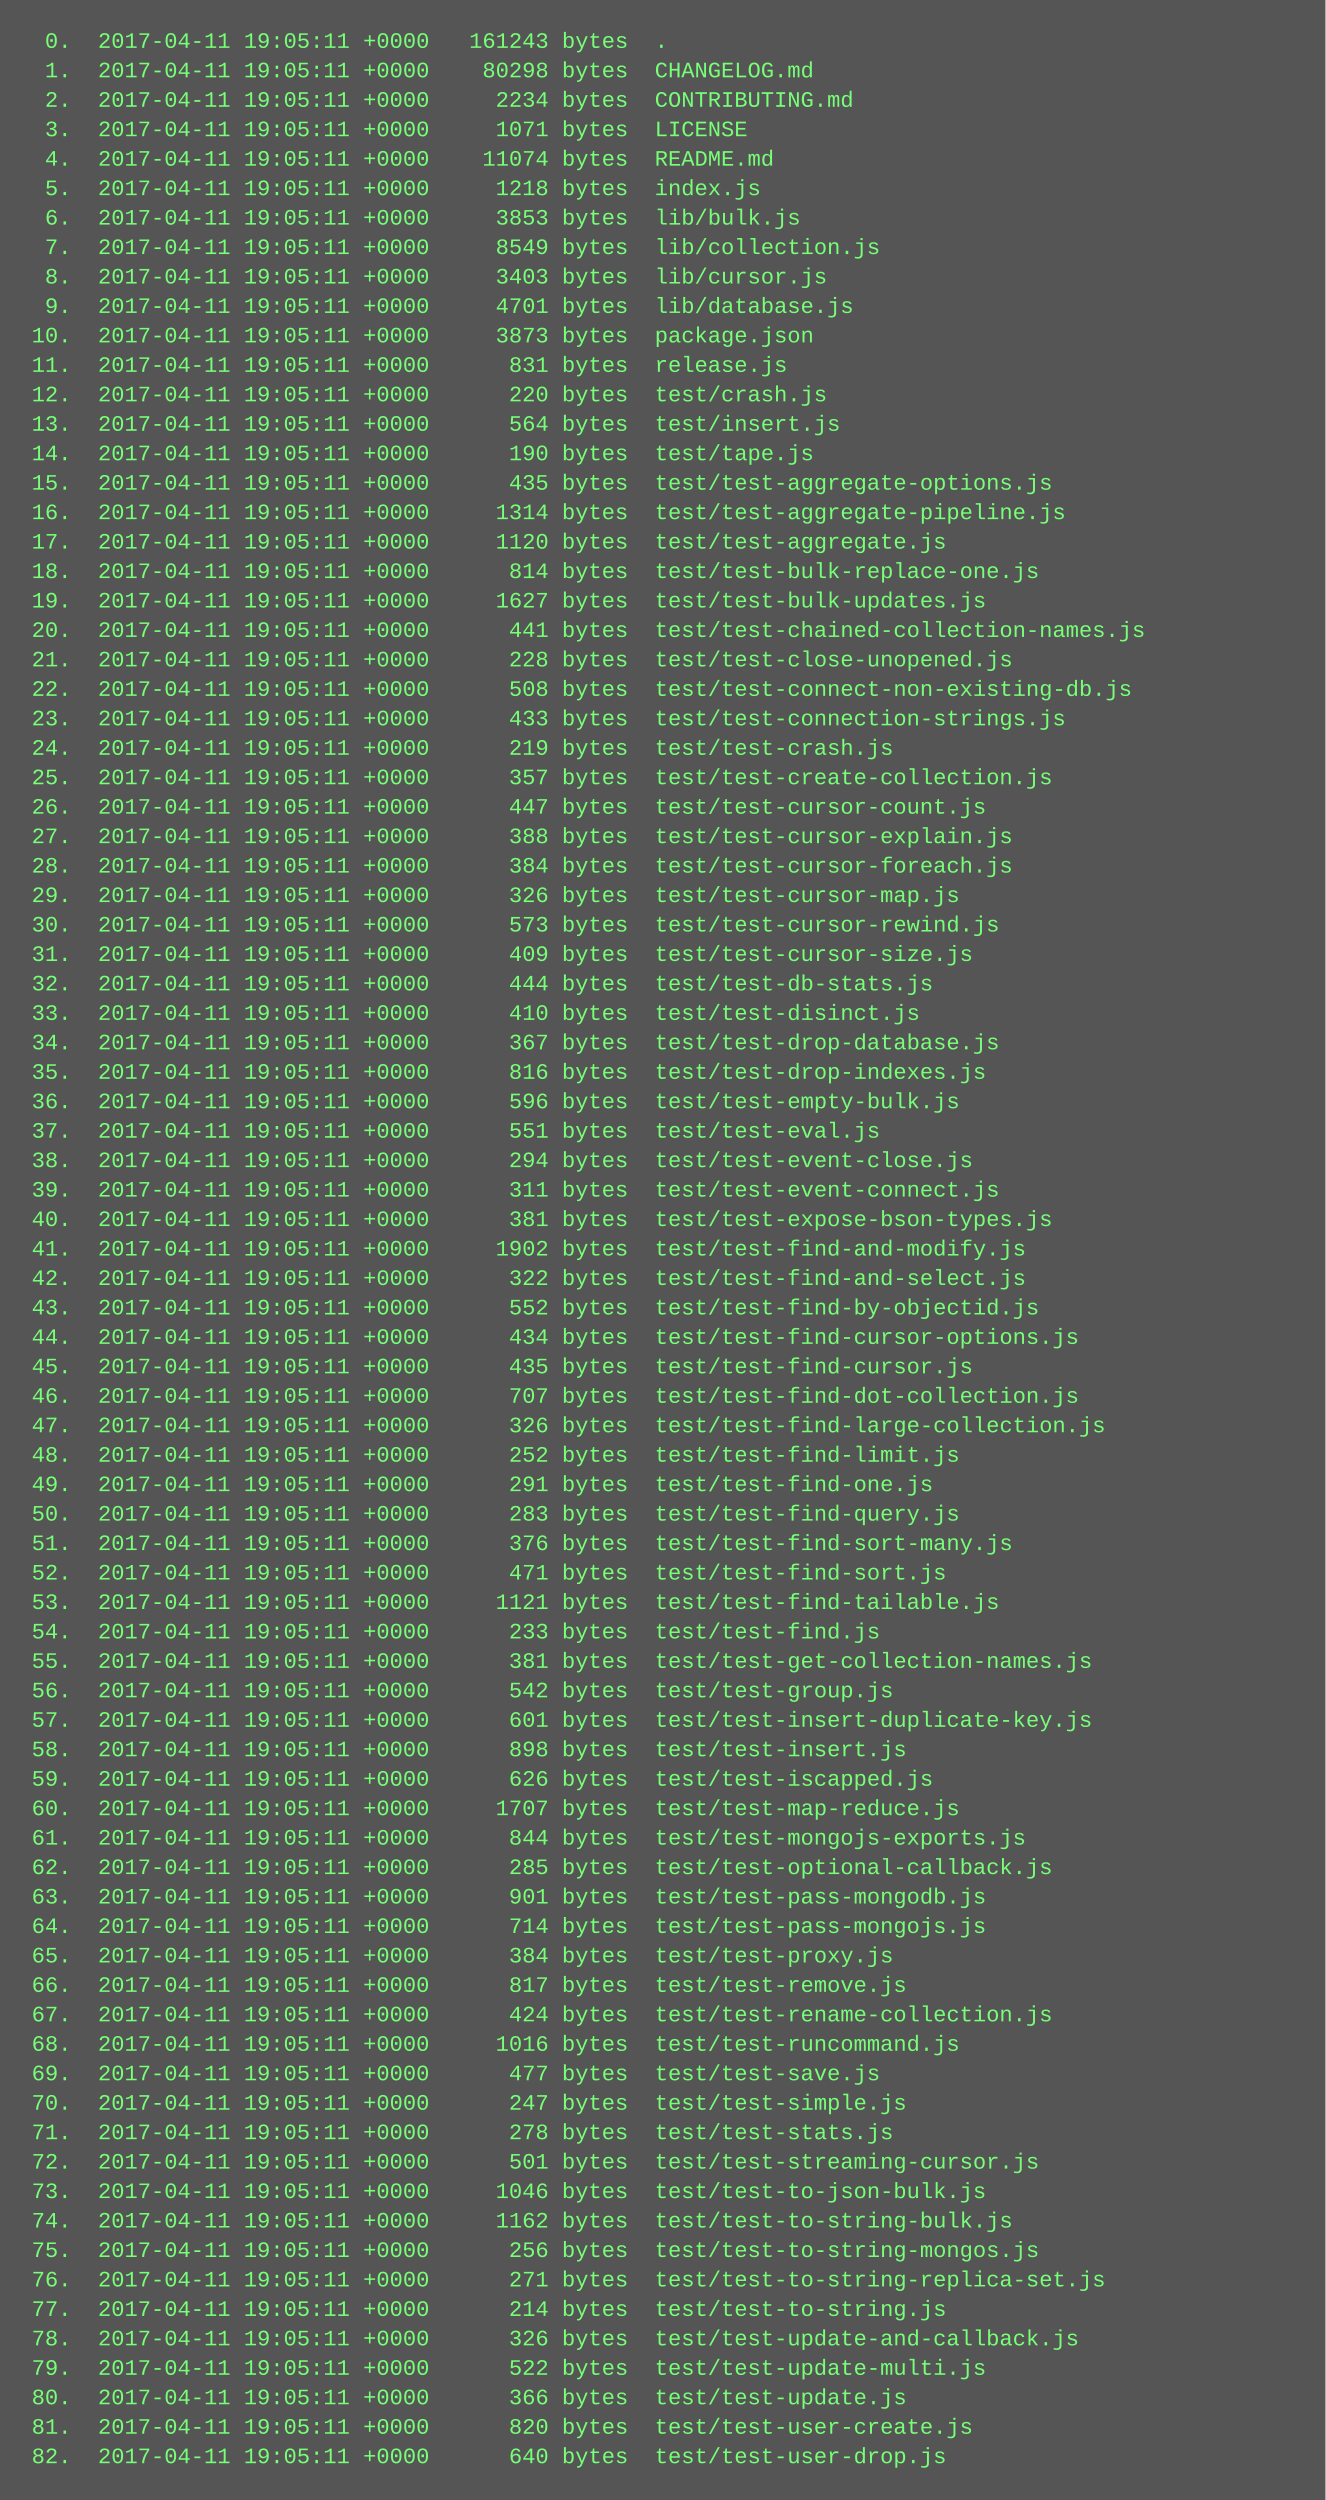
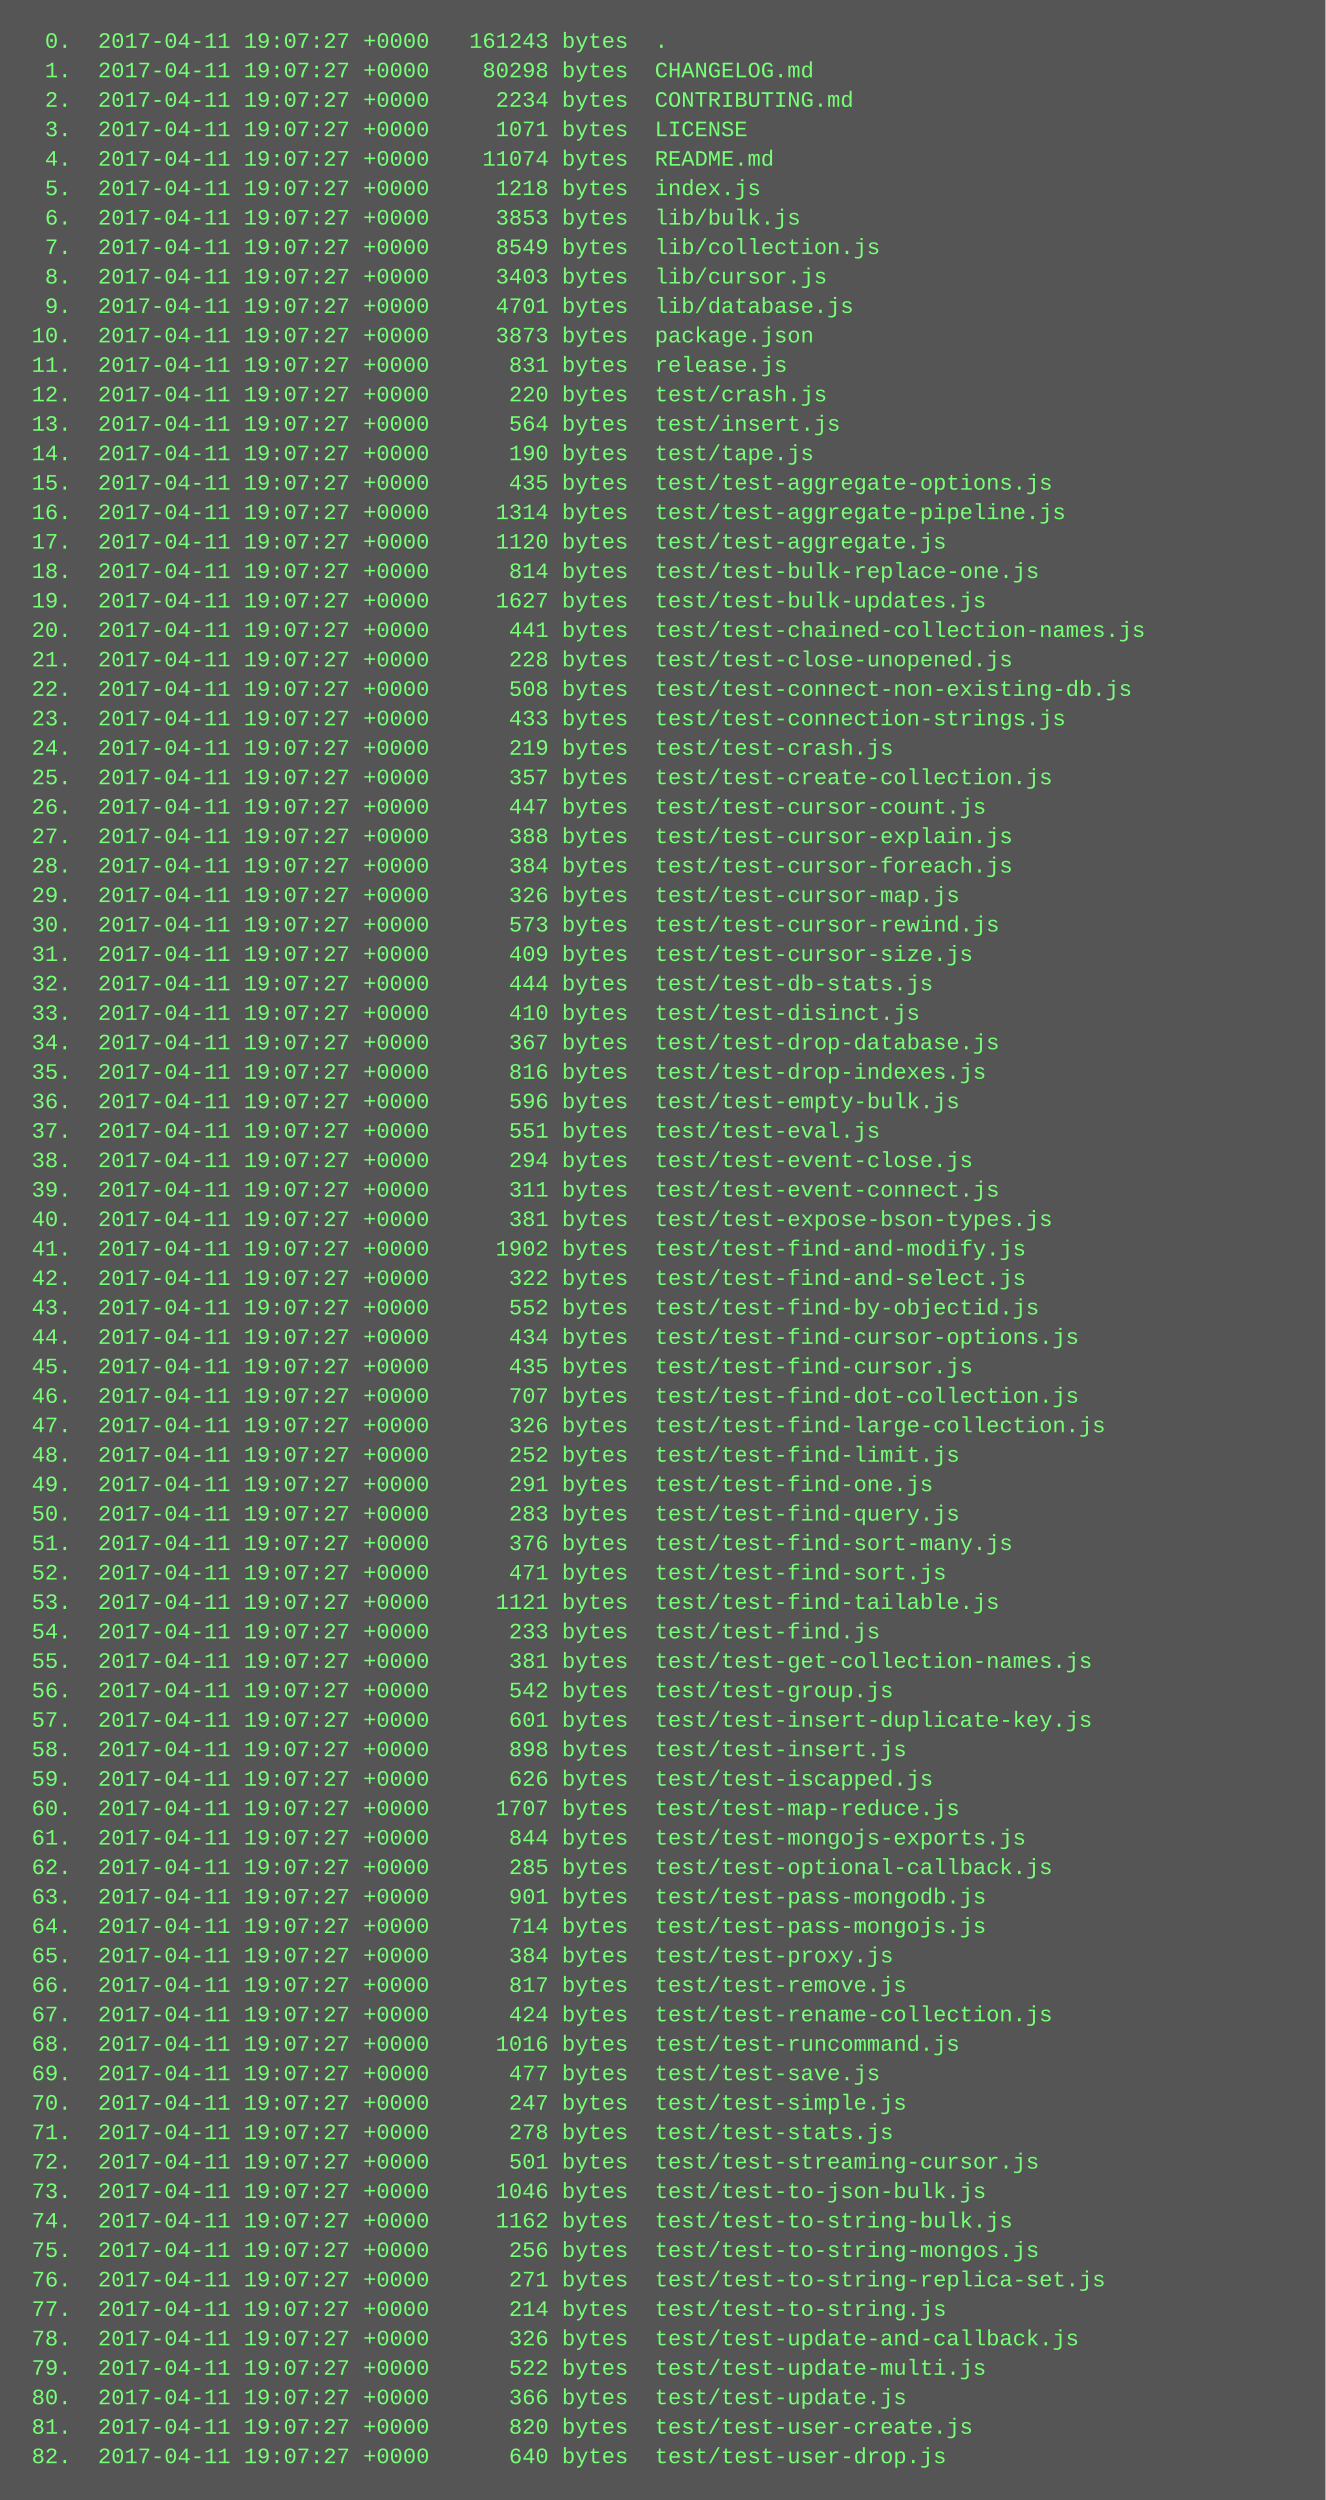
<svg xmlns="http://www.w3.org/2000/svg" height="1358" width="720">
  <rect height="1358" fill="#555" width="720" />
  <text fill="#7f7" font-family="Courier New" font-size="12" xml:space="preserve">
-     <tspan x="10" y="26">  0.  2017-04-11 19:05:11 +0000   161243 bytes  .</tspan>
-     <tspan x="10" y="42">  1.  2017-04-11 19:05:11 +0000    80298 bytes  CHANGELOG.md</tspan>
-     <tspan x="10" y="58">  2.  2017-04-11 19:05:11 +0000     2234 bytes  CONTRIBUTING.md</tspan>
-     <tspan x="10" y="74">  3.  2017-04-11 19:05:11 +0000     1071 bytes  LICENSE</tspan>
-     <tspan x="10" y="90">  4.  2017-04-11 19:05:11 +0000    11074 bytes  README.md</tspan>
-     <tspan x="10" y="106">  5.  2017-04-11 19:05:11 +0000     1218 bytes  index.js</tspan>
-     <tspan x="10" y="122">  6.  2017-04-11 19:05:11 +0000     3853 bytes  lib/bulk.js</tspan>
-     <tspan x="10" y="138">  7.  2017-04-11 19:05:11 +0000     8549 bytes  lib/collection.js</tspan>
-     <tspan x="10" y="154">  8.  2017-04-11 19:05:11 +0000     3403 bytes  lib/cursor.js</tspan>
-     <tspan x="10" y="170">  9.  2017-04-11 19:05:11 +0000     4701 bytes  lib/database.js</tspan>
-     <tspan x="10" y="186"> 10.  2017-04-11 19:05:11 +0000     3873 bytes  package.json</tspan>
-     <tspan x="10" y="202"> 11.  2017-04-11 19:05:11 +0000      831 bytes  release.js</tspan>
-     <tspan x="10" y="218"> 12.  2017-04-11 19:05:11 +0000      220 bytes  test/crash.js</tspan>
-     <tspan x="10" y="234"> 13.  2017-04-11 19:05:11 +0000      564 bytes  test/insert.js</tspan>
-     <tspan x="10" y="250"> 14.  2017-04-11 19:05:11 +0000      190 bytes  test/tape.js</tspan>
-     <tspan x="10" y="266"> 15.  2017-04-11 19:05:11 +0000      435 bytes  test/test-aggregate-options.js</tspan>
-     <tspan x="10" y="282"> 16.  2017-04-11 19:05:11 +0000     1314 bytes  test/test-aggregate-pipeline.js</tspan>
-     <tspan x="10" y="298"> 17.  2017-04-11 19:05:11 +0000     1120 bytes  test/test-aggregate.js</tspan>
-     <tspan x="10" y="314"> 18.  2017-04-11 19:05:11 +0000      814 bytes  test/test-bulk-replace-one.js</tspan>
-     <tspan x="10" y="330"> 19.  2017-04-11 19:05:11 +0000     1627 bytes  test/test-bulk-updates.js</tspan>
-     <tspan x="10" y="346"> 20.  2017-04-11 19:05:11 +0000      441 bytes  test/test-chained-collection-names.js</tspan>
-     <tspan x="10" y="362"> 21.  2017-04-11 19:05:11 +0000      228 bytes  test/test-close-unopened.js</tspan>
-     <tspan x="10" y="378"> 22.  2017-04-11 19:05:11 +0000      508 bytes  test/test-connect-non-existing-db.js</tspan>
-     <tspan x="10" y="394"> 23.  2017-04-11 19:05:11 +0000      433 bytes  test/test-connection-strings.js</tspan>
-     <tspan x="10" y="410"> 24.  2017-04-11 19:05:11 +0000      219 bytes  test/test-crash.js</tspan>
-     <tspan x="10" y="426"> 25.  2017-04-11 19:05:11 +0000      357 bytes  test/test-create-collection.js</tspan>
-     <tspan x="10" y="442"> 26.  2017-04-11 19:05:11 +0000      447 bytes  test/test-cursor-count.js</tspan>
-     <tspan x="10" y="458"> 27.  2017-04-11 19:05:11 +0000      388 bytes  test/test-cursor-explain.js</tspan>
-     <tspan x="10" y="474"> 28.  2017-04-11 19:05:11 +0000      384 bytes  test/test-cursor-foreach.js</tspan>
-     <tspan x="10" y="490"> 29.  2017-04-11 19:05:11 +0000      326 bytes  test/test-cursor-map.js</tspan>
-     <tspan x="10" y="506"> 30.  2017-04-11 19:05:11 +0000      573 bytes  test/test-cursor-rewind.js</tspan>
-     <tspan x="10" y="522"> 31.  2017-04-11 19:05:11 +0000      409 bytes  test/test-cursor-size.js</tspan>
-     <tspan x="10" y="538"> 32.  2017-04-11 19:05:11 +0000      444 bytes  test/test-db-stats.js</tspan>
-     <tspan x="10" y="554"> 33.  2017-04-11 19:05:11 +0000      410 bytes  test/test-disinct.js</tspan>
-     <tspan x="10" y="570"> 34.  2017-04-11 19:05:11 +0000      367 bytes  test/test-drop-database.js</tspan>
-     <tspan x="10" y="586"> 35.  2017-04-11 19:05:11 +0000      816 bytes  test/test-drop-indexes.js</tspan>
-     <tspan x="10" y="602"> 36.  2017-04-11 19:05:11 +0000      596 bytes  test/test-empty-bulk.js</tspan>
-     <tspan x="10" y="618"> 37.  2017-04-11 19:05:11 +0000      551 bytes  test/test-eval.js</tspan>
-     <tspan x="10" y="634"> 38.  2017-04-11 19:05:11 +0000      294 bytes  test/test-event-close.js</tspan>
-     <tspan x="10" y="650"> 39.  2017-04-11 19:05:11 +0000      311 bytes  test/test-event-connect.js</tspan>
-     <tspan x="10" y="666"> 40.  2017-04-11 19:05:11 +0000      381 bytes  test/test-expose-bson-types.js</tspan>
-     <tspan x="10" y="682"> 41.  2017-04-11 19:05:11 +0000     1902 bytes  test/test-find-and-modify.js</tspan>
-     <tspan x="10" y="698"> 42.  2017-04-11 19:05:11 +0000      322 bytes  test/test-find-and-select.js</tspan>
-     <tspan x="10" y="714"> 43.  2017-04-11 19:05:11 +0000      552 bytes  test/test-find-by-objectid.js</tspan>
-     <tspan x="10" y="730"> 44.  2017-04-11 19:05:11 +0000      434 bytes  test/test-find-cursor-options.js</tspan>
-     <tspan x="10" y="746"> 45.  2017-04-11 19:05:11 +0000      435 bytes  test/test-find-cursor.js</tspan>
-     <tspan x="10" y="762"> 46.  2017-04-11 19:05:11 +0000      707 bytes  test/test-find-dot-collection.js</tspan>
-     <tspan x="10" y="778"> 47.  2017-04-11 19:05:11 +0000      326 bytes  test/test-find-large-collection.js</tspan>
-     <tspan x="10" y="794"> 48.  2017-04-11 19:05:11 +0000      252 bytes  test/test-find-limit.js</tspan>
-     <tspan x="10" y="810"> 49.  2017-04-11 19:05:11 +0000      291 bytes  test/test-find-one.js</tspan>
-     <tspan x="10" y="826"> 50.  2017-04-11 19:05:11 +0000      283 bytes  test/test-find-query.js</tspan>
-     <tspan x="10" y="842"> 51.  2017-04-11 19:05:11 +0000      376 bytes  test/test-find-sort-many.js</tspan>
-     <tspan x="10" y="858"> 52.  2017-04-11 19:05:11 +0000      471 bytes  test/test-find-sort.js</tspan>
-     <tspan x="10" y="874"> 53.  2017-04-11 19:05:11 +0000     1121 bytes  test/test-find-tailable.js</tspan>
-     <tspan x="10" y="890"> 54.  2017-04-11 19:05:11 +0000      233 bytes  test/test-find.js</tspan>
-     <tspan x="10" y="906"> 55.  2017-04-11 19:05:11 +0000      381 bytes  test/test-get-collection-names.js</tspan>
-     <tspan x="10" y="922"> 56.  2017-04-11 19:05:11 +0000      542 bytes  test/test-group.js</tspan>
-     <tspan x="10" y="938"> 57.  2017-04-11 19:05:11 +0000      601 bytes  test/test-insert-duplicate-key.js</tspan>
-     <tspan x="10" y="954"> 58.  2017-04-11 19:05:11 +0000      898 bytes  test/test-insert.js</tspan>
-     <tspan x="10" y="970"> 59.  2017-04-11 19:05:11 +0000      626 bytes  test/test-iscapped.js</tspan>
-     <tspan x="10" y="986"> 60.  2017-04-11 19:05:11 +0000     1707 bytes  test/test-map-reduce.js</tspan>
-     <tspan x="10" y="1002"> 61.  2017-04-11 19:05:11 +0000      844 bytes  test/test-mongojs-exports.js</tspan>
-     <tspan x="10" y="1018"> 62.  2017-04-11 19:05:11 +0000      285 bytes  test/test-optional-callback.js</tspan>
-     <tspan x="10" y="1034"> 63.  2017-04-11 19:05:11 +0000      901 bytes  test/test-pass-mongodb.js</tspan>
-     <tspan x="10" y="1050"> 64.  2017-04-11 19:05:11 +0000      714 bytes  test/test-pass-mongojs.js</tspan>
-     <tspan x="10" y="1066"> 65.  2017-04-11 19:05:11 +0000      384 bytes  test/test-proxy.js</tspan>
-     <tspan x="10" y="1082"> 66.  2017-04-11 19:05:11 +0000      817 bytes  test/test-remove.js</tspan>
-     <tspan x="10" y="1098"> 67.  2017-04-11 19:05:11 +0000      424 bytes  test/test-rename-collection.js</tspan>
-     <tspan x="10" y="1114"> 68.  2017-04-11 19:05:11 +0000     1016 bytes  test/test-runcommand.js</tspan>
-     <tspan x="10" y="1130"> 69.  2017-04-11 19:05:11 +0000      477 bytes  test/test-save.js</tspan>
-     <tspan x="10" y="1146"> 70.  2017-04-11 19:05:11 +0000      247 bytes  test/test-simple.js</tspan>
-     <tspan x="10" y="1162"> 71.  2017-04-11 19:05:11 +0000      278 bytes  test/test-stats.js</tspan>
-     <tspan x="10" y="1178"> 72.  2017-04-11 19:05:11 +0000      501 bytes  test/test-streaming-cursor.js</tspan>
-     <tspan x="10" y="1194"> 73.  2017-04-11 19:05:11 +0000     1046 bytes  test/test-to-json-bulk.js</tspan>
-     <tspan x="10" y="1210"> 74.  2017-04-11 19:05:11 +0000     1162 bytes  test/test-to-string-bulk.js</tspan>
-     <tspan x="10" y="1226"> 75.  2017-04-11 19:05:11 +0000      256 bytes  test/test-to-string-mongos.js</tspan>
-     <tspan x="10" y="1242"> 76.  2017-04-11 19:05:11 +0000      271 bytes  test/test-to-string-replica-set.js</tspan>
-     <tspan x="10" y="1258"> 77.  2017-04-11 19:05:11 +0000      214 bytes  test/test-to-string.js</tspan>
-     <tspan x="10" y="1274"> 78.  2017-04-11 19:05:11 +0000      326 bytes  test/test-update-and-callback.js</tspan>
-     <tspan x="10" y="1290"> 79.  2017-04-11 19:05:11 +0000      522 bytes  test/test-update-multi.js</tspan>
-     <tspan x="10" y="1306"> 80.  2017-04-11 19:05:11 +0000      366 bytes  test/test-update.js</tspan>
-     <tspan x="10" y="1322"> 81.  2017-04-11 19:05:11 +0000      820 bytes  test/test-user-create.js</tspan>
-     <tspan x="10" y="1338"> 82.  2017-04-11 19:05:11 +0000      640 bytes  test/test-user-drop.js</tspan>
+     <tspan x="10" y="26">  0.  2017-04-11 19:07:27 +0000   161243 bytes  .</tspan>
+     <tspan x="10" y="42">  1.  2017-04-11 19:07:27 +0000    80298 bytes  CHANGELOG.md</tspan>
+     <tspan x="10" y="58">  2.  2017-04-11 19:07:27 +0000     2234 bytes  CONTRIBUTING.md</tspan>
+     <tspan x="10" y="74">  3.  2017-04-11 19:07:27 +0000     1071 bytes  LICENSE</tspan>
+     <tspan x="10" y="90">  4.  2017-04-11 19:07:27 +0000    11074 bytes  README.md</tspan>
+     <tspan x="10" y="106">  5.  2017-04-11 19:07:27 +0000     1218 bytes  index.js</tspan>
+     <tspan x="10" y="122">  6.  2017-04-11 19:07:27 +0000     3853 bytes  lib/bulk.js</tspan>
+     <tspan x="10" y="138">  7.  2017-04-11 19:07:27 +0000     8549 bytes  lib/collection.js</tspan>
+     <tspan x="10" y="154">  8.  2017-04-11 19:07:27 +0000     3403 bytes  lib/cursor.js</tspan>
+     <tspan x="10" y="170">  9.  2017-04-11 19:07:27 +0000     4701 bytes  lib/database.js</tspan>
+     <tspan x="10" y="186"> 10.  2017-04-11 19:07:27 +0000     3873 bytes  package.json</tspan>
+     <tspan x="10" y="202"> 11.  2017-04-11 19:07:27 +0000      831 bytes  release.js</tspan>
+     <tspan x="10" y="218"> 12.  2017-04-11 19:07:27 +0000      220 bytes  test/crash.js</tspan>
+     <tspan x="10" y="234"> 13.  2017-04-11 19:07:27 +0000      564 bytes  test/insert.js</tspan>
+     <tspan x="10" y="250"> 14.  2017-04-11 19:07:27 +0000      190 bytes  test/tape.js</tspan>
+     <tspan x="10" y="266"> 15.  2017-04-11 19:07:27 +0000      435 bytes  test/test-aggregate-options.js</tspan>
+     <tspan x="10" y="282"> 16.  2017-04-11 19:07:27 +0000     1314 bytes  test/test-aggregate-pipeline.js</tspan>
+     <tspan x="10" y="298"> 17.  2017-04-11 19:07:27 +0000     1120 bytes  test/test-aggregate.js</tspan>
+     <tspan x="10" y="314"> 18.  2017-04-11 19:07:27 +0000      814 bytes  test/test-bulk-replace-one.js</tspan>
+     <tspan x="10" y="330"> 19.  2017-04-11 19:07:27 +0000     1627 bytes  test/test-bulk-updates.js</tspan>
+     <tspan x="10" y="346"> 20.  2017-04-11 19:07:27 +0000      441 bytes  test/test-chained-collection-names.js</tspan>
+     <tspan x="10" y="362"> 21.  2017-04-11 19:07:27 +0000      228 bytes  test/test-close-unopened.js</tspan>
+     <tspan x="10" y="378"> 22.  2017-04-11 19:07:27 +0000      508 bytes  test/test-connect-non-existing-db.js</tspan>
+     <tspan x="10" y="394"> 23.  2017-04-11 19:07:27 +0000      433 bytes  test/test-connection-strings.js</tspan>
+     <tspan x="10" y="410"> 24.  2017-04-11 19:07:27 +0000      219 bytes  test/test-crash.js</tspan>
+     <tspan x="10" y="426"> 25.  2017-04-11 19:07:27 +0000      357 bytes  test/test-create-collection.js</tspan>
+     <tspan x="10" y="442"> 26.  2017-04-11 19:07:27 +0000      447 bytes  test/test-cursor-count.js</tspan>
+     <tspan x="10" y="458"> 27.  2017-04-11 19:07:27 +0000      388 bytes  test/test-cursor-explain.js</tspan>
+     <tspan x="10" y="474"> 28.  2017-04-11 19:07:27 +0000      384 bytes  test/test-cursor-foreach.js</tspan>
+     <tspan x="10" y="490"> 29.  2017-04-11 19:07:27 +0000      326 bytes  test/test-cursor-map.js</tspan>
+     <tspan x="10" y="506"> 30.  2017-04-11 19:07:27 +0000      573 bytes  test/test-cursor-rewind.js</tspan>
+     <tspan x="10" y="522"> 31.  2017-04-11 19:07:27 +0000      409 bytes  test/test-cursor-size.js</tspan>
+     <tspan x="10" y="538"> 32.  2017-04-11 19:07:27 +0000      444 bytes  test/test-db-stats.js</tspan>
+     <tspan x="10" y="554"> 33.  2017-04-11 19:07:27 +0000      410 bytes  test/test-disinct.js</tspan>
+     <tspan x="10" y="570"> 34.  2017-04-11 19:07:27 +0000      367 bytes  test/test-drop-database.js</tspan>
+     <tspan x="10" y="586"> 35.  2017-04-11 19:07:27 +0000      816 bytes  test/test-drop-indexes.js</tspan>
+     <tspan x="10" y="602"> 36.  2017-04-11 19:07:27 +0000      596 bytes  test/test-empty-bulk.js</tspan>
+     <tspan x="10" y="618"> 37.  2017-04-11 19:07:27 +0000      551 bytes  test/test-eval.js</tspan>
+     <tspan x="10" y="634"> 38.  2017-04-11 19:07:27 +0000      294 bytes  test/test-event-close.js</tspan>
+     <tspan x="10" y="650"> 39.  2017-04-11 19:07:27 +0000      311 bytes  test/test-event-connect.js</tspan>
+     <tspan x="10" y="666"> 40.  2017-04-11 19:07:27 +0000      381 bytes  test/test-expose-bson-types.js</tspan>
+     <tspan x="10" y="682"> 41.  2017-04-11 19:07:27 +0000     1902 bytes  test/test-find-and-modify.js</tspan>
+     <tspan x="10" y="698"> 42.  2017-04-11 19:07:27 +0000      322 bytes  test/test-find-and-select.js</tspan>
+     <tspan x="10" y="714"> 43.  2017-04-11 19:07:27 +0000      552 bytes  test/test-find-by-objectid.js</tspan>
+     <tspan x="10" y="730"> 44.  2017-04-11 19:07:27 +0000      434 bytes  test/test-find-cursor-options.js</tspan>
+     <tspan x="10" y="746"> 45.  2017-04-11 19:07:27 +0000      435 bytes  test/test-find-cursor.js</tspan>
+     <tspan x="10" y="762"> 46.  2017-04-11 19:07:27 +0000      707 bytes  test/test-find-dot-collection.js</tspan>
+     <tspan x="10" y="778"> 47.  2017-04-11 19:07:27 +0000      326 bytes  test/test-find-large-collection.js</tspan>
+     <tspan x="10" y="794"> 48.  2017-04-11 19:07:27 +0000      252 bytes  test/test-find-limit.js</tspan>
+     <tspan x="10" y="810"> 49.  2017-04-11 19:07:27 +0000      291 bytes  test/test-find-one.js</tspan>
+     <tspan x="10" y="826"> 50.  2017-04-11 19:07:27 +0000      283 bytes  test/test-find-query.js</tspan>
+     <tspan x="10" y="842"> 51.  2017-04-11 19:07:27 +0000      376 bytes  test/test-find-sort-many.js</tspan>
+     <tspan x="10" y="858"> 52.  2017-04-11 19:07:27 +0000      471 bytes  test/test-find-sort.js</tspan>
+     <tspan x="10" y="874"> 53.  2017-04-11 19:07:27 +0000     1121 bytes  test/test-find-tailable.js</tspan>
+     <tspan x="10" y="890"> 54.  2017-04-11 19:07:27 +0000      233 bytes  test/test-find.js</tspan>
+     <tspan x="10" y="906"> 55.  2017-04-11 19:07:27 +0000      381 bytes  test/test-get-collection-names.js</tspan>
+     <tspan x="10" y="922"> 56.  2017-04-11 19:07:27 +0000      542 bytes  test/test-group.js</tspan>
+     <tspan x="10" y="938"> 57.  2017-04-11 19:07:27 +0000      601 bytes  test/test-insert-duplicate-key.js</tspan>
+     <tspan x="10" y="954"> 58.  2017-04-11 19:07:27 +0000      898 bytes  test/test-insert.js</tspan>
+     <tspan x="10" y="970"> 59.  2017-04-11 19:07:27 +0000      626 bytes  test/test-iscapped.js</tspan>
+     <tspan x="10" y="986"> 60.  2017-04-11 19:07:27 +0000     1707 bytes  test/test-map-reduce.js</tspan>
+     <tspan x="10" y="1002"> 61.  2017-04-11 19:07:27 +0000      844 bytes  test/test-mongojs-exports.js</tspan>
+     <tspan x="10" y="1018"> 62.  2017-04-11 19:07:27 +0000      285 bytes  test/test-optional-callback.js</tspan>
+     <tspan x="10" y="1034"> 63.  2017-04-11 19:07:27 +0000      901 bytes  test/test-pass-mongodb.js</tspan>
+     <tspan x="10" y="1050"> 64.  2017-04-11 19:07:27 +0000      714 bytes  test/test-pass-mongojs.js</tspan>
+     <tspan x="10" y="1066"> 65.  2017-04-11 19:07:27 +0000      384 bytes  test/test-proxy.js</tspan>
+     <tspan x="10" y="1082"> 66.  2017-04-11 19:07:27 +0000      817 bytes  test/test-remove.js</tspan>
+     <tspan x="10" y="1098"> 67.  2017-04-11 19:07:27 +0000      424 bytes  test/test-rename-collection.js</tspan>
+     <tspan x="10" y="1114"> 68.  2017-04-11 19:07:27 +0000     1016 bytes  test/test-runcommand.js</tspan>
+     <tspan x="10" y="1130"> 69.  2017-04-11 19:07:27 +0000      477 bytes  test/test-save.js</tspan>
+     <tspan x="10" y="1146"> 70.  2017-04-11 19:07:27 +0000      247 bytes  test/test-simple.js</tspan>
+     <tspan x="10" y="1162"> 71.  2017-04-11 19:07:27 +0000      278 bytes  test/test-stats.js</tspan>
+     <tspan x="10" y="1178"> 72.  2017-04-11 19:07:27 +0000      501 bytes  test/test-streaming-cursor.js</tspan>
+     <tspan x="10" y="1194"> 73.  2017-04-11 19:07:27 +0000     1046 bytes  test/test-to-json-bulk.js</tspan>
+     <tspan x="10" y="1210"> 74.  2017-04-11 19:07:27 +0000     1162 bytes  test/test-to-string-bulk.js</tspan>
+     <tspan x="10" y="1226"> 75.  2017-04-11 19:07:27 +0000      256 bytes  test/test-to-string-mongos.js</tspan>
+     <tspan x="10" y="1242"> 76.  2017-04-11 19:07:27 +0000      271 bytes  test/test-to-string-replica-set.js</tspan>
+     <tspan x="10" y="1258"> 77.  2017-04-11 19:07:27 +0000      214 bytes  test/test-to-string.js</tspan>
+     <tspan x="10" y="1274"> 78.  2017-04-11 19:07:27 +0000      326 bytes  test/test-update-and-callback.js</tspan>
+     <tspan x="10" y="1290"> 79.  2017-04-11 19:07:27 +0000      522 bytes  test/test-update-multi.js</tspan>
+     <tspan x="10" y="1306"> 80.  2017-04-11 19:07:27 +0000      366 bytes  test/test-update.js</tspan>
+     <tspan x="10" y="1322"> 81.  2017-04-11 19:07:27 +0000      820 bytes  test/test-user-create.js</tspan>
+     <tspan x="10" y="1338"> 82.  2017-04-11 19:07:27 +0000      640 bytes  test/test-user-drop.js</tspan>
  </text>
</svg>
